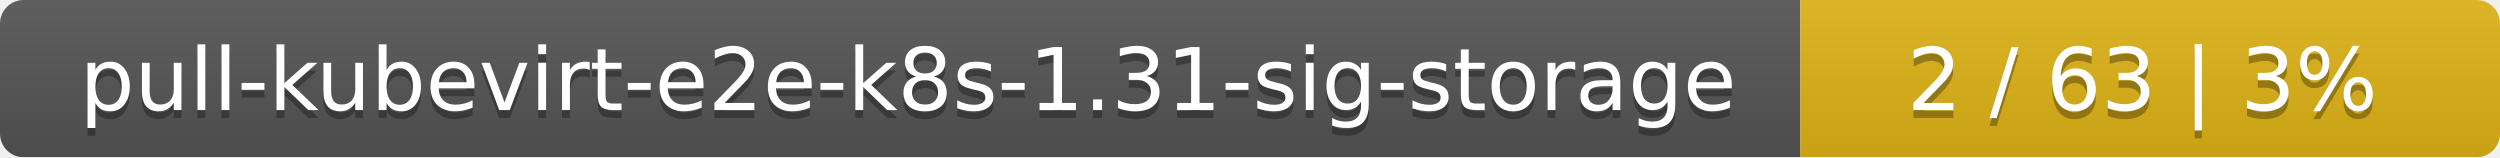
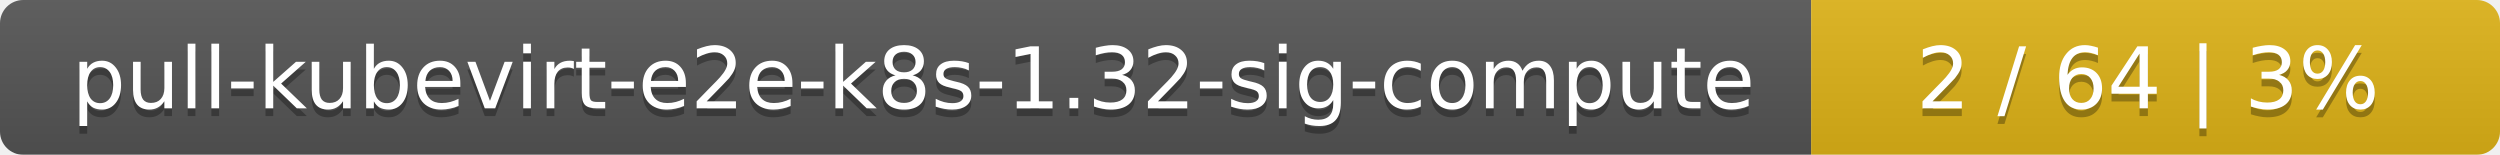
- <svg xmlns="http://www.w3.org/2000/svg" width="318" height="20">
+ <svg xmlns="http://www.w3.org/2000/svg" width="323" height="20">
  <linearGradient id="smooth" x2="0" y2="100%">
    <stop offset="0" stop-color="#bbb" stop-opacity=".1" />
    <stop offset="1" stop-opacity=".1" />
  </linearGradient>
  <mask id="round">
-     <rect width="318" height="20" rx="3" fill="#fff" />
+     <rect width="323" height="20" rx="3" fill="#fff" />
  </mask>
  <g mask="url(#round)">
-     <rect width="229" height="20" fill="#555" />
-     <rect x="229" width="89" height="20" fill="#dfb317" />
-     <rect width="318" height="20" fill="url(#smooth)" />
+     <rect width="234" height="20" fill="#555" />
+     <rect x="234" width="89" height="20" fill="#dfb317" />
+     <rect width="323" height="20" fill="url(#smooth)" />
  </g>
  <g fill="#fff" text-anchor="middle" font-family="DejaVu Sans,Verdana,Geneva,sans-serif" font-size="11">
-     <text x="115.5" y="15" fill="#010101" fill-opacity=".3">pull-kubevirt-e2e-k8s-1.31-sig-storage</text>
-     <text x="115.5" y="14">pull-kubevirt-e2e-k8s-1.31-sig-storage</text>
-     <text x="272.5" y="15" fill="#010101" fill-opacity=".3">2 / 63    |    3%</text>
-     <text x="272.5" y="14">2 / 63    |    3%</text>
+     <text x="118" y="15" fill="#010101" fill-opacity=".3">pull-kubevirt-e2e-k8s-1.32-sig-compute</text>
+     <text x="118" y="14">pull-kubevirt-e2e-k8s-1.32-sig-compute</text>
+     <text x="277.5" y="15" fill="#010101" fill-opacity=".3">2 / 64    |    3%</text>
+     <text x="277.5" y="14">2 / 64    |    3%</text>
  </g>
</svg>
